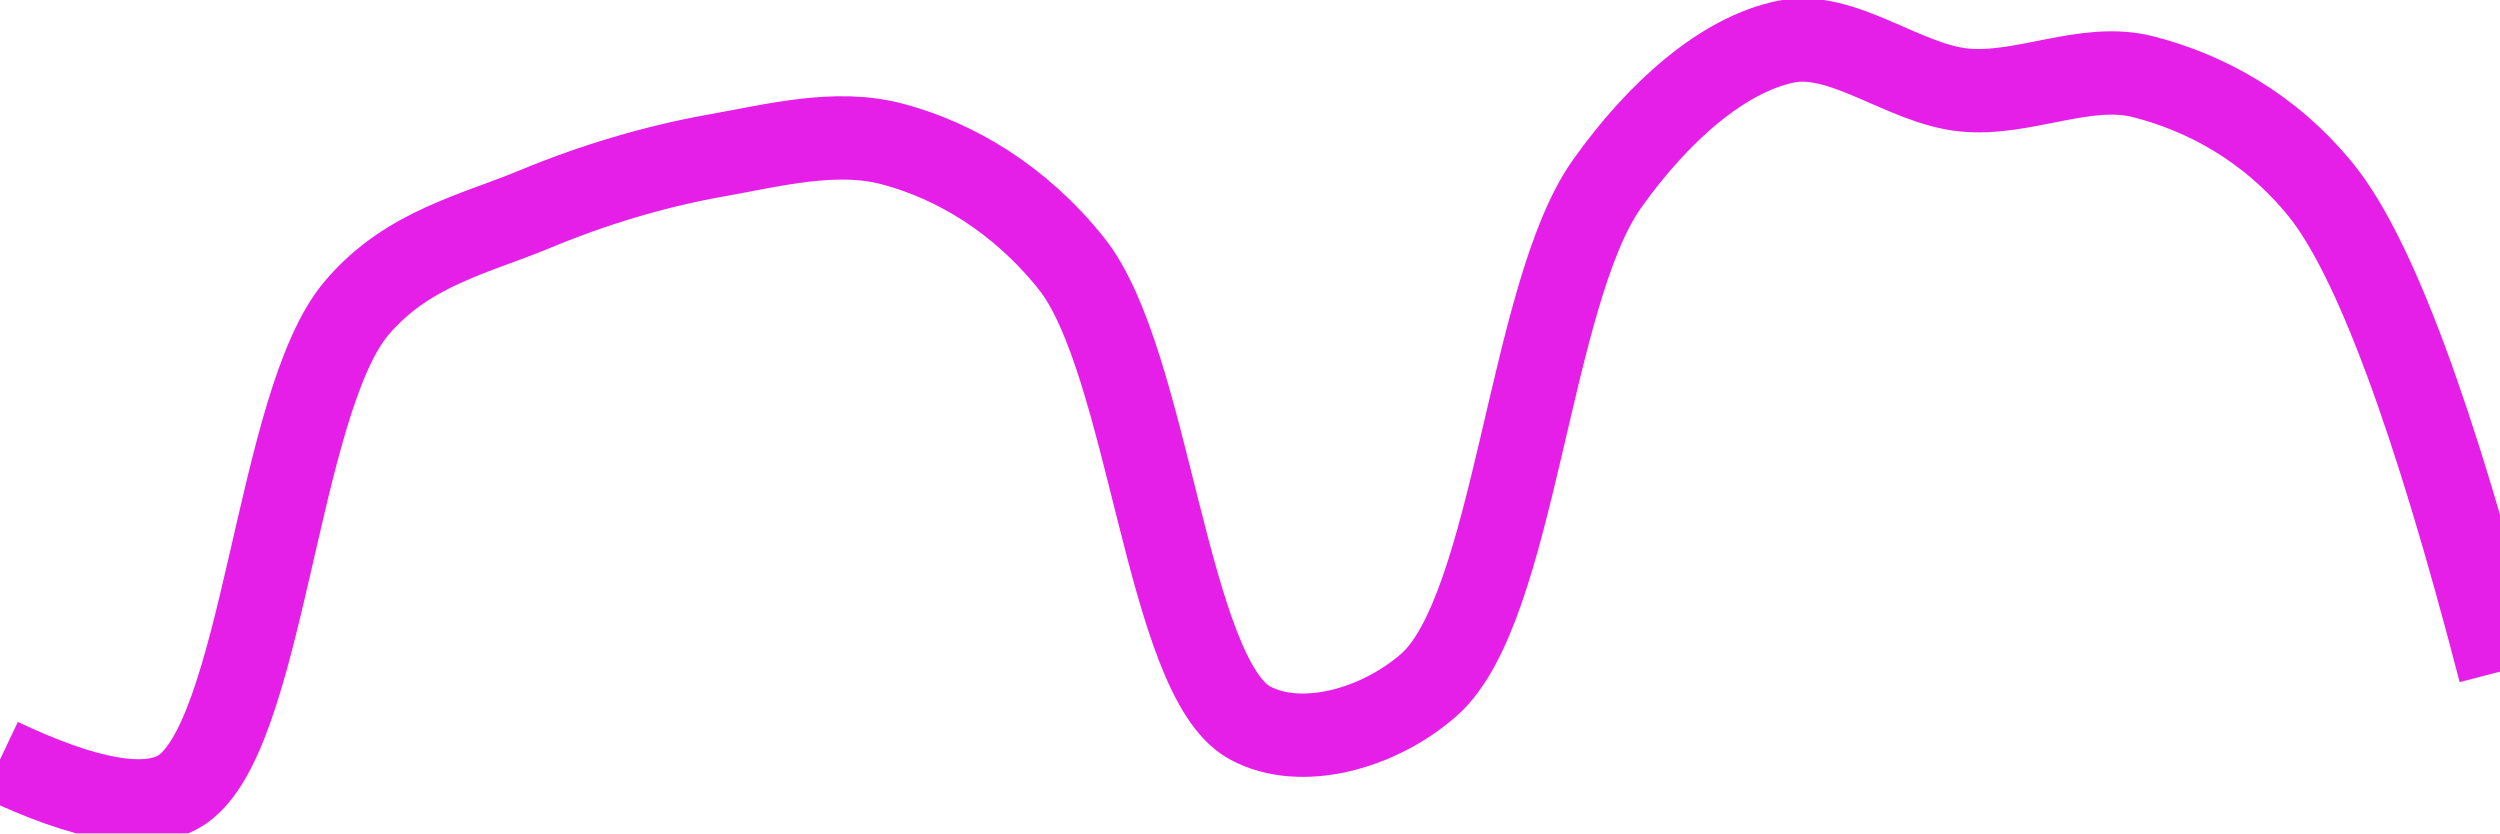
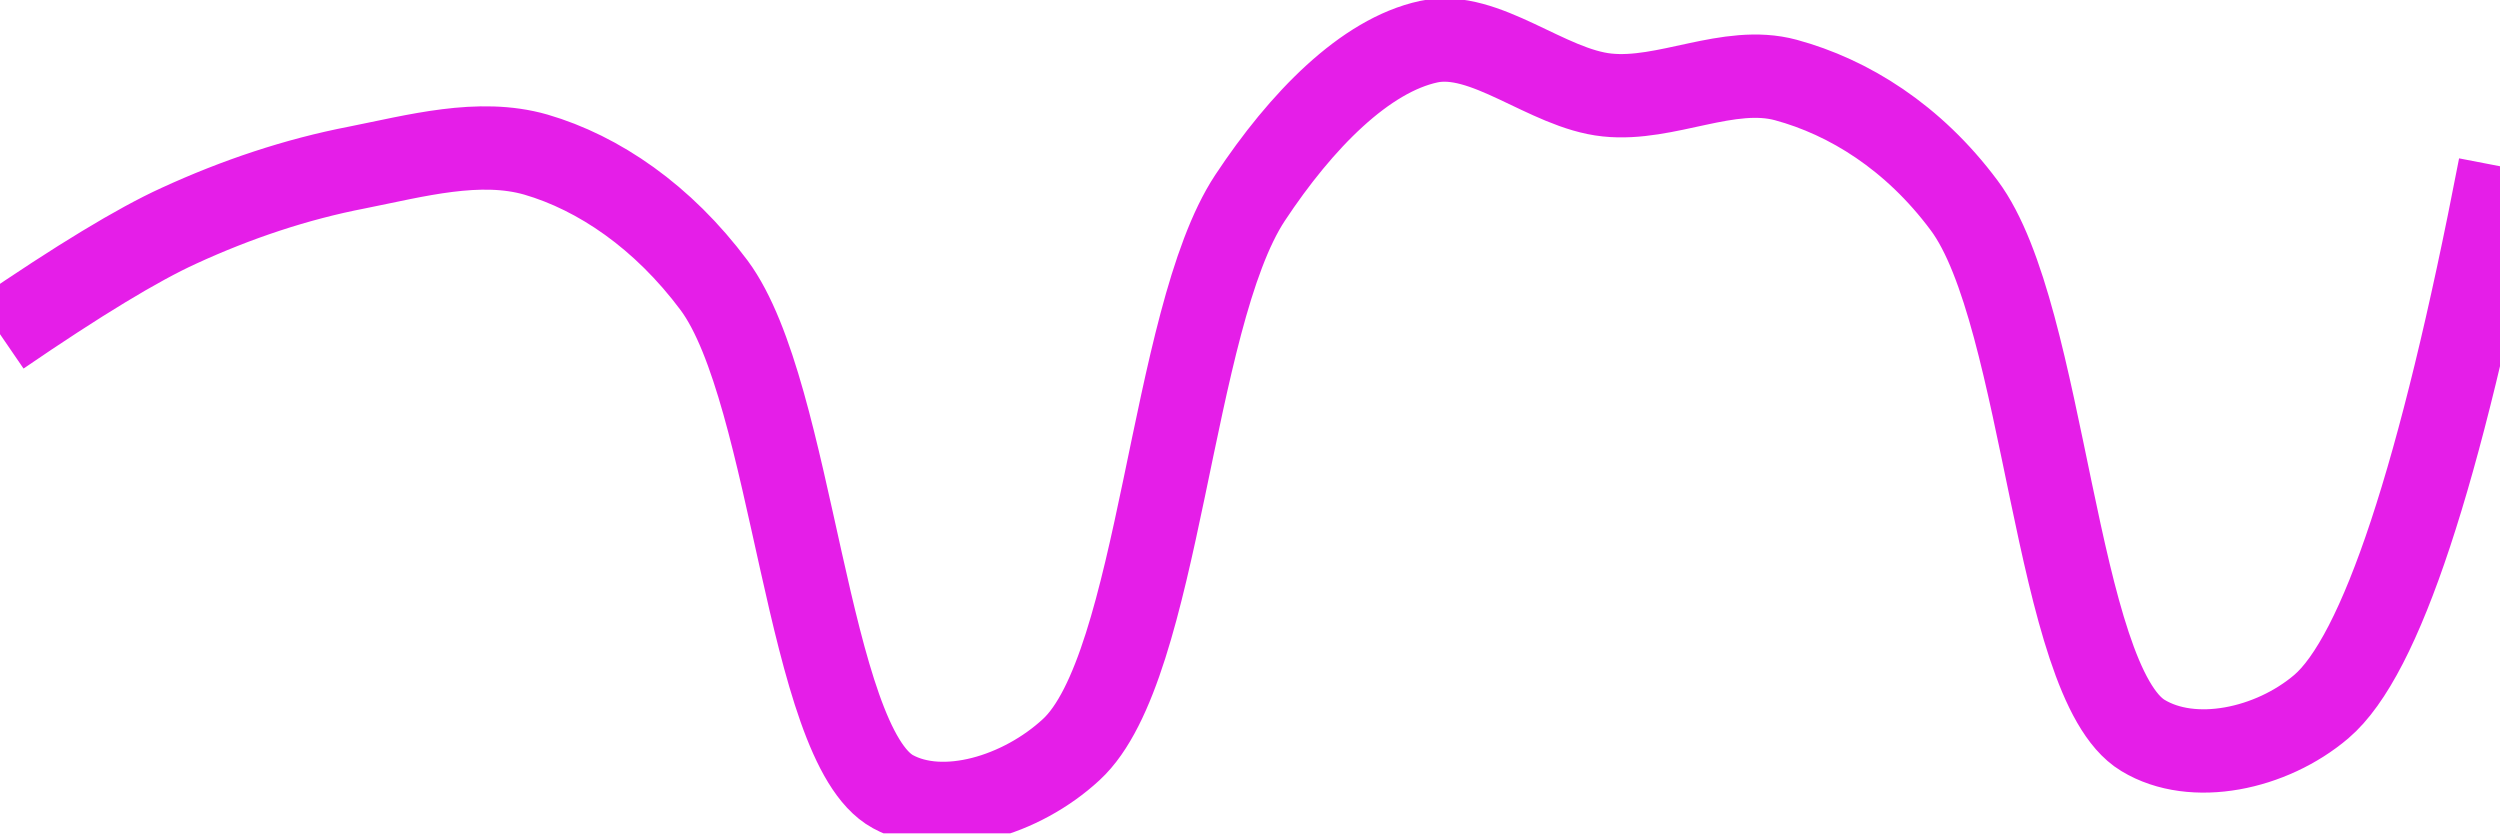
<svg xmlns="http://www.w3.org/2000/svg" class="main-svg" width="60" height="20" style="" viewBox="0 0 60 20">
  <rect x="0" y="0" width="60" height="20" style="fill: rgb(0, 0, 0); fill-opacity: 0;" />
-   <defs id="defs-c2619a">
+   <defs id="defs-b99865">
    <g class="clips">
-       <clipPath id="clipc2619axyplot" class="plotclip">
+       <clipPath id="clipb99865xyplot" class="plotclip">
        <rect width="60" height="20" />
      </clipPath>
-       <clipPath class="axesclip" id="clipc2619ax">
+       <clipPath class="axesclip" id="clipb99865x">
        <rect x="0" y="0" width="60" height="20" />
      </clipPath>
-       <clipPath class="axesclip" id="clipc2619ay">
+       <clipPath class="axesclip" id="clipb99865y">
        <rect x="0" y="0" width="60" height="20" />
      </clipPath>
-       <clipPath class="axesclip" id="clipc2619axy">
+       <clipPath class="axesclip" id="clipb99865xy">
        <rect x="0" y="0" width="60" height="20" />
      </clipPath>
    </g>
    <g class="gradients" />
    <g class="patterns" />
  </defs>
  <g class="bglayer">
    <rect class="bg" x="0" y="0" width="60" height="20" style="fill: rgb(0, 0, 0); fill-opacity: 0; stroke-width: 0;" />
  </g>
  <g class="layer-below">
    <g class="imagelayer" />
    <g class="shapelayer" />
  </g>
  <g class="cartesianlayer">
    <g class="subplot xy">
      <g class="layer-subplot">
        <g class="shapelayer" />
        <g class="imagelayer" />
      </g>
      <g class="minor-gridlayer">
        <g class="x" />
        <g class="y" />
      </g>
      <g class="gridlayer">
        <g class="x" />
        <g class="y" />
      </g>
      <g class="zerolinelayer" />
      <g class="layer-between">
        <g class="shapelayer" />
        <g class="imagelayer" />
      </g>
      <path class="xlines-below" />
      <path class="ylines-below" />
      <g class="overlines-below" />
      <g class="xaxislayer-below" />
      <g class="yaxislayer-below" />
      <g class="overaxes-below" />
      <g class="overplot">
-         <g class="xy" transform="" clip-path="url(#clipc2619axyplot)">
+         <g class="xy" transform="" clip-path="url(#clipb99865xyplot)">
          <g class="scatterlayer mlayer">
-             <g class="trace scatter trace56bbe3" style="stroke-miterlimit: 2; opacity: 1;">
+             <g class="trace scatter tracee4dd47" style="stroke-miterlimit: 2; opacity: 1;">
              <g class="fills" />
              <g class="errorbars" />
              <g class="lines">
-                 <path class="js-line" d="M0,18.23Q3.08,19.69 4.29,19C6.33,17.83 6.62,9.65 8.57,7.38C9.79,5.95 11.4,5.62 12.86,5.01C14.26,4.43 15.7,4 17.14,3.74C18.56,3.49 20.06,3.09 21.43,3.46C22.93,3.86 24.48,4.78 25.71,6.32C27.58,8.65 28,16.27 30,17.35C31.22,18.01 33.08,17.5 34.29,16.44C36.36,14.63 36.69,7.05 38.57,4.41C39.8,2.68 41.35,1.31 42.86,1C44.22,0.72 45.7,2.02 47.14,2.16C48.56,2.3 50.06,1.49 51.43,1.84C52.92,2.22 54.48,3.05 55.71,4.57Q57.62,6.94 60,16.12" style="vector-effect: none; fill: none; stroke: rgb(229, 30, 232); stroke-opacity: 1; stroke-width: 2px; opacity: 1;" />
+                 <path class="js-line" d="M0,8.02Q2.82,6.09 4.29,5.42C5.68,4.78 7.12,4.3 8.57,4.02C9.98,3.74 11.5,3.32 12.86,3.71C14.37,4.15 15.91,5.2 17.14,6.85C19.05,9.43 19.36,17.87 21.43,19C22.64,19.66 24.51,19.1 25.71,17.99C27.85,16.02 28.08,7.66 30,4.75C31.23,2.89 32.76,1.33 34.29,1C35.64,0.71 37.13,2.13 38.57,2.28C39.99,2.43 41.49,1.55 42.86,1.92C44.37,2.33 45.92,3.29 47.14,4.93C49.1,7.55 49.31,16.37 51.43,17.65C52.63,18.38 54.51,17.98 55.71,16.96Q57.85,15.14 60,3.99" style="vector-effect: none; fill: none; stroke: rgb(229, 30, 232); stroke-opacity: 1; stroke-width: 2px; opacity: 1;" />
              </g>
              <g class="points" />
              <g class="text" />
            </g>
          </g>
        </g>
      </g>
      <path class="xlines-above crisp" d="M0,0" style="fill: none;" />
      <path class="ylines-above crisp" d="M0,0" style="fill: none;" />
      <g class="overlines-above" />
      <g class="xaxislayer-above" />
      <g class="yaxislayer-above" />
      <g class="overaxes-above" />
    </g>
  </g>
  <g class="polarlayer" />
  <g class="smithlayer" />
  <g class="ternarylayer" />
  <g class="geolayer" />
  <g class="funnelarealayer" />
  <g class="pielayer" />
  <g class="iciclelayer" />
  <g class="treemaplayer" />
  <g class="sunburstlayer" />
  <g class="glimages" />
-   <defs id="topdefs-c2619a">
+   <defs id="topdefs-b99865">
    <g class="clips" />
  </defs>
  <g class="layer-above">
    <g class="imagelayer" />
    <g class="shapelayer" />
  </g>
  <g class="infolayer">
    <g class="g-gtitle" />
  </g>
</svg>
